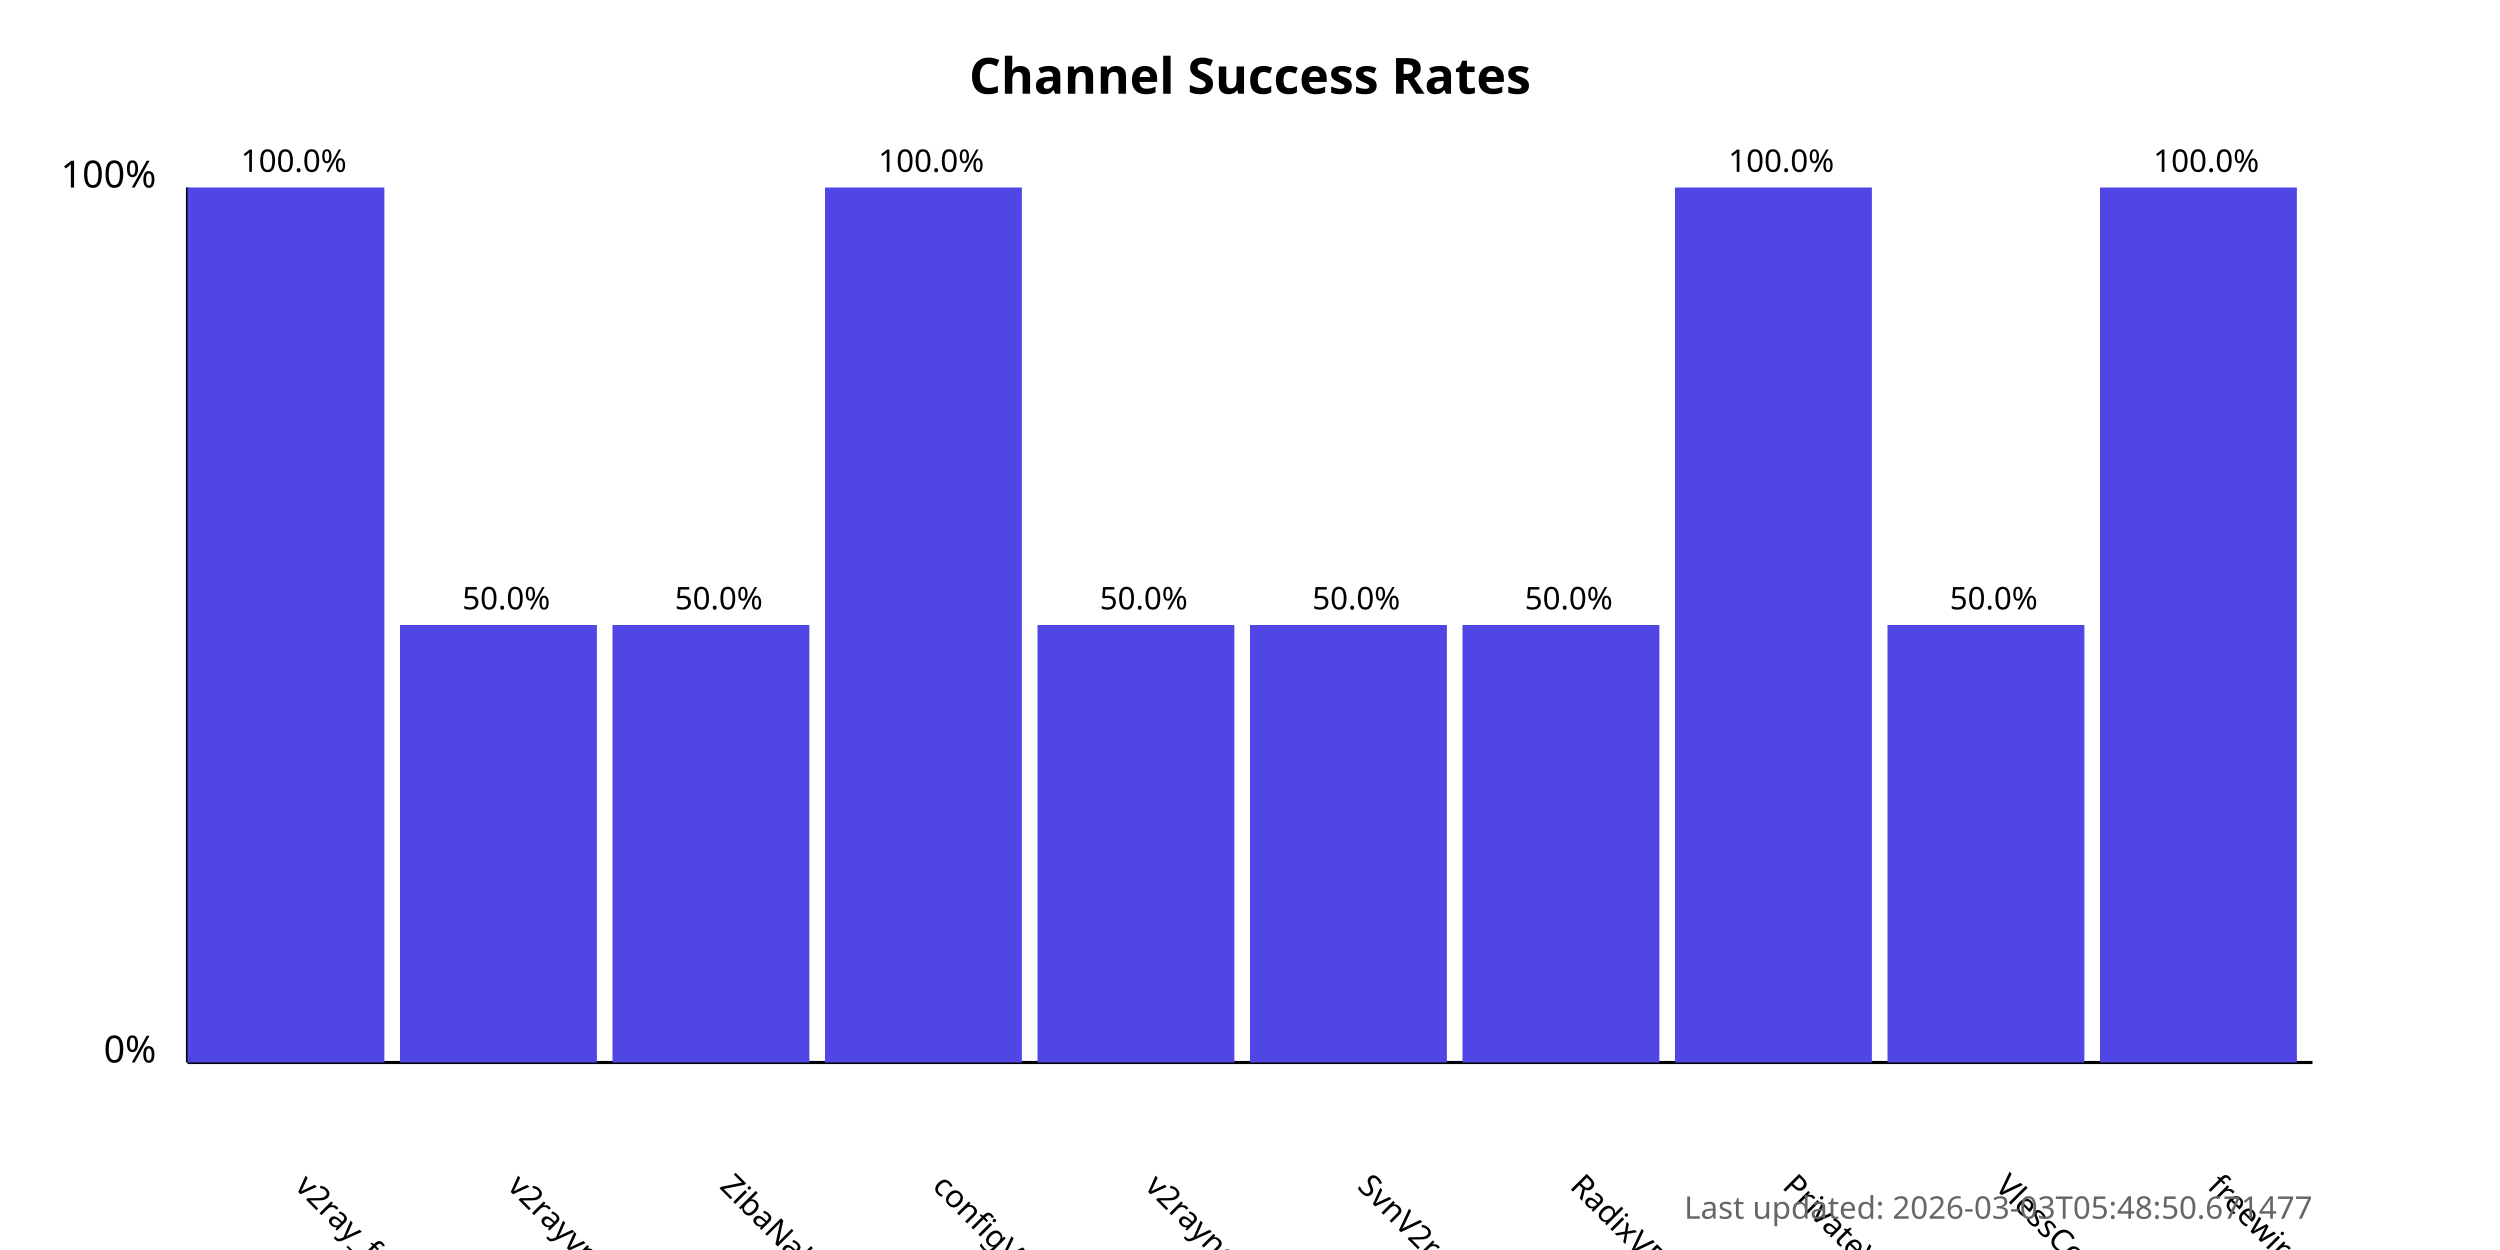
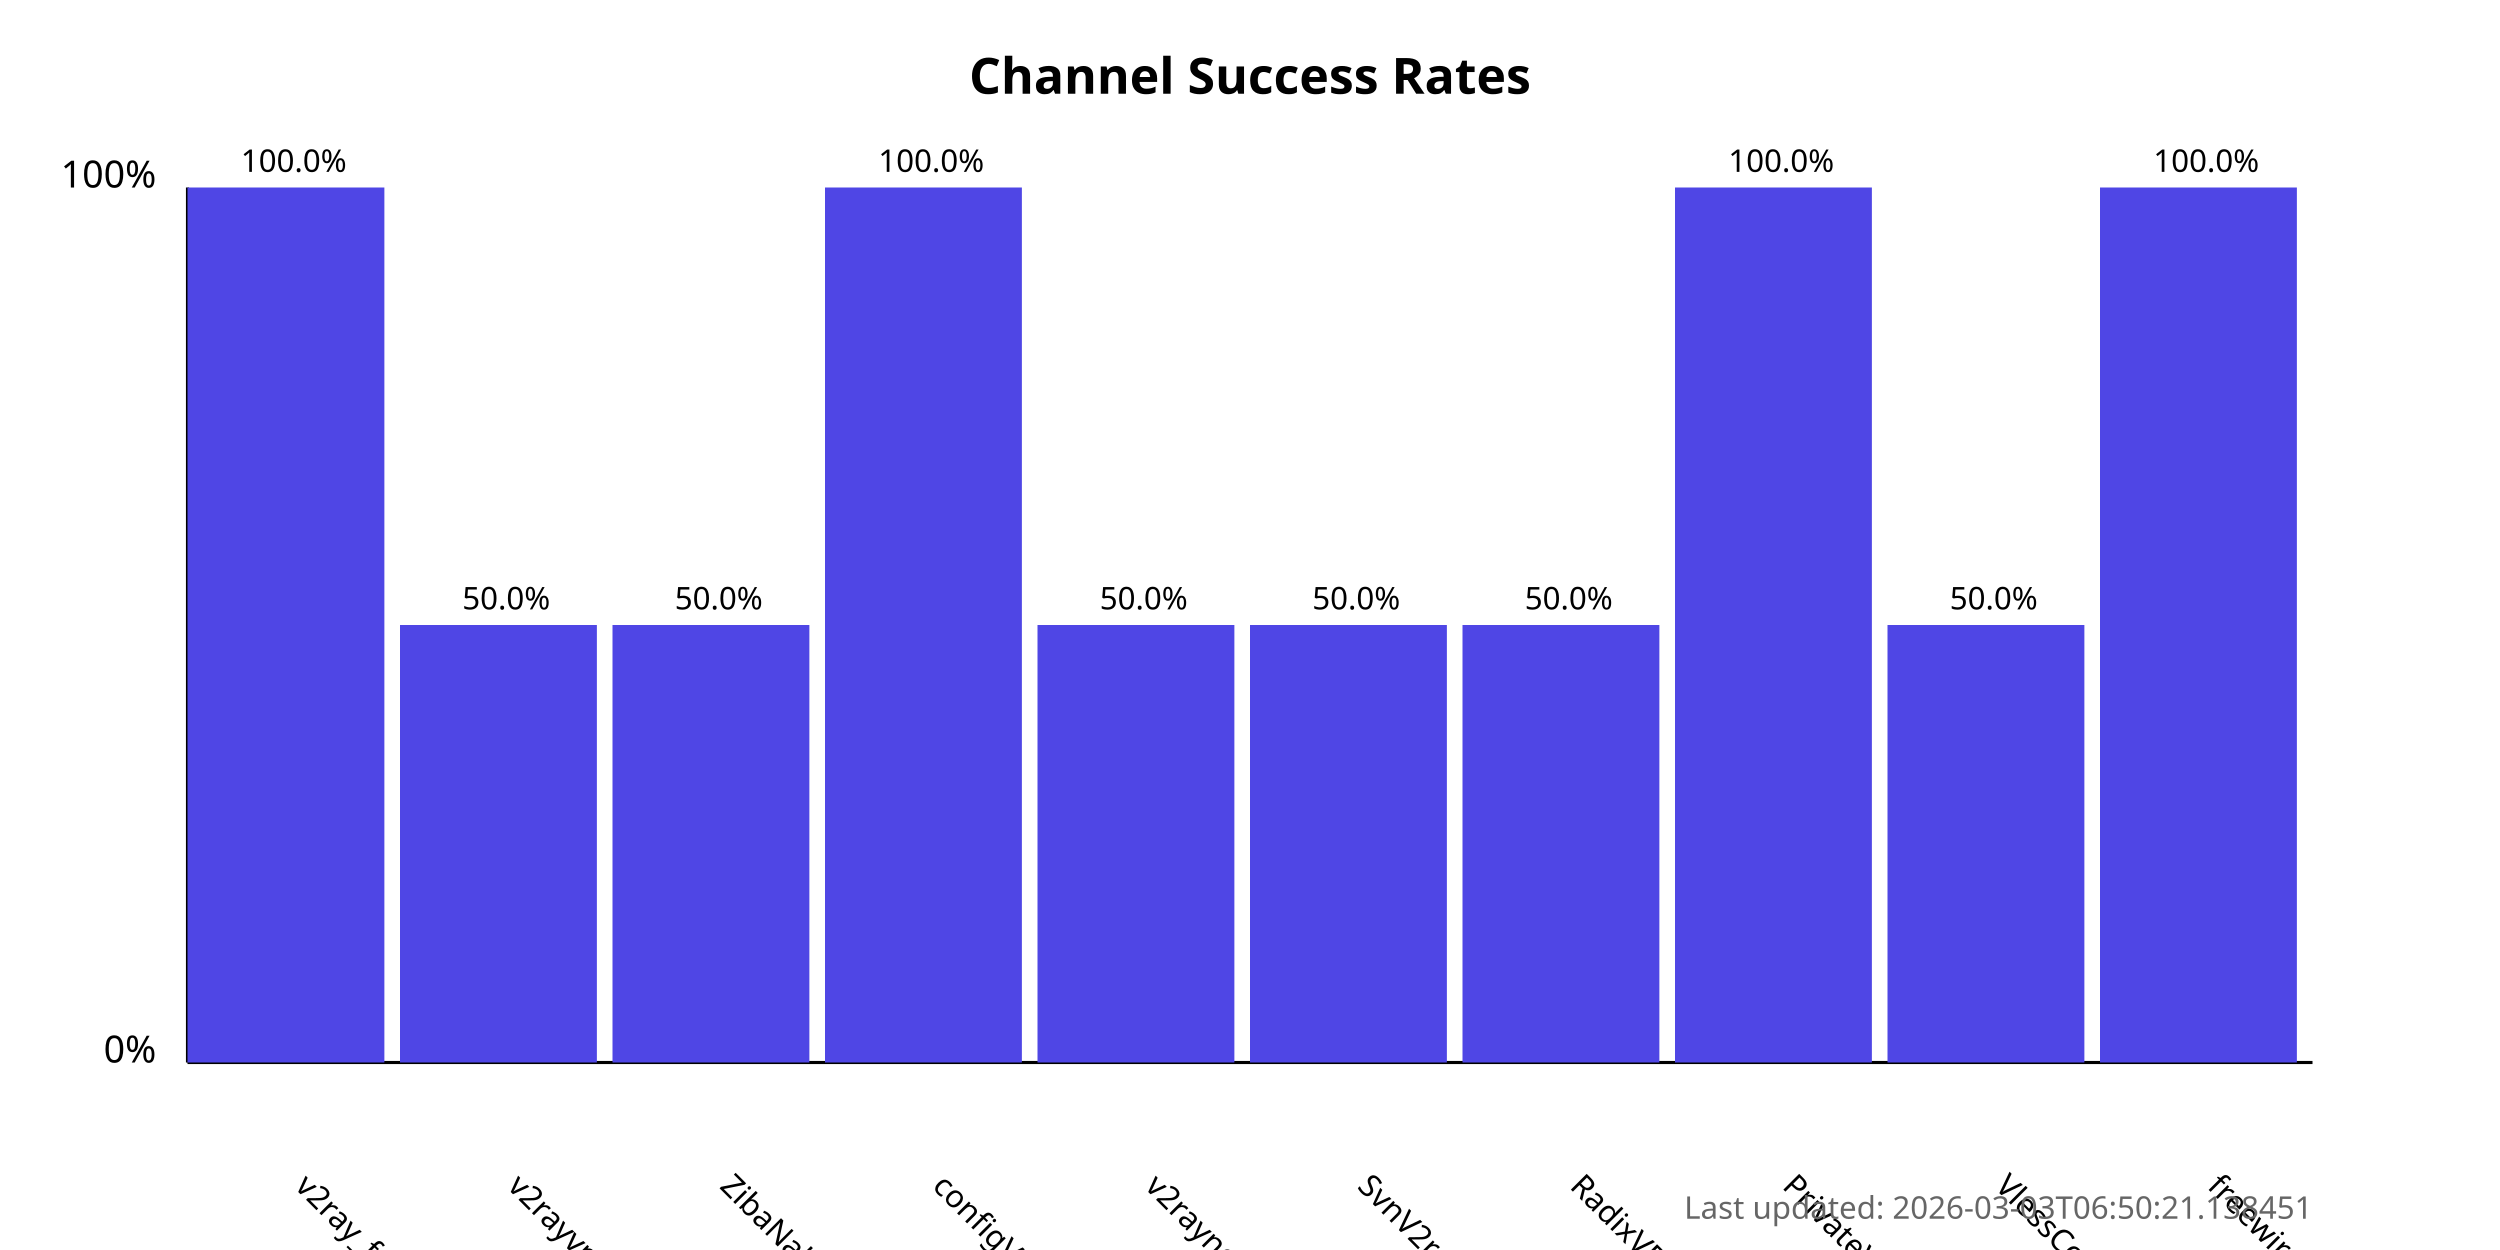
<svg xmlns="http://www.w3.org/2000/svg" width="800" height="400">
  <style>
            .chart-title { font: bold 16px sans-serif; }
            .axis-label { font: 12px sans-serif; }
            .tick-label { font: 10px sans-serif; }
            .bar { fill: #4f46e5; }
            .bar:hover { fill: #6366f1; }
            .timestamp { font: 10px sans-serif; fill: #666; }
        </style>
  <text x="400.0" y="30" text-anchor="middle" class="chart-title">
            Channel Success Rates
        </text>
  <line x1="60" y1="340" x2="60" y2="60" stroke="black" stroke-width="1" />
  <line x1="60" y1="340" x2="740" y2="340" stroke="black" stroke-width="1" />
  <text x="50" y="340" text-anchor="end" class="axis-label">0%</text>
  <text x="50" y="60" text-anchor="end" class="axis-label">100%</text>
  <g>
    <rect x="60" y="60.0" width="63.0" height="280.0" class="bar" />
    <text x="94.0" y="380" transform="rotate(45, 94.0, 380)" text-anchor="start" class="tick-label">
                v2ray_free_conf
            </text>
    <text x="94.0" y="55.0" text-anchor="middle" class="tick-label">
                100.0%
            </text>
  </g>
  <g>
    <rect x="128.0" y="200.0" width="63.0" height="140.0" class="bar" />
    <text x="162.0" y="380" transform="rotate(45, 162.0, 380)" text-anchor="start" class="tick-label">
                v2rayvpno
            </text>
    <text x="162.0" y="195.0" text-anchor="middle" class="tick-label">
                50.0%
            </text>
  </g>
  <g>
    <rect x="196.0" y="200.0" width="63.0" height="140.0" class="bar" />
    <text x="230.0" y="380" transform="rotate(45, 230.0, 380)" text-anchor="start" class="tick-label">
                ZibaNabz
            </text>
    <text x="230.0" y="195.0" text-anchor="middle" class="tick-label">
                50.0%
            </text>
  </g>
  <g>
    <rect x="264.0" y="60.0" width="63.0" height="280.0" class="bar" />
    <text x="298.0" y="380" transform="rotate(45, 298.0, 380)" text-anchor="start" class="tick-label">
                configV2rayForFree
            </text>
    <text x="298.0" y="55.0" text-anchor="middle" class="tick-label">
                100.0%
            </text>
  </g>
  <g>
    <rect x="332.0" y="200.0" width="63.0" height="140.0" class="bar" />
    <text x="366.0" y="380" transform="rotate(45, 366.0, 380)" text-anchor="start" class="tick-label">
                v2rayngvpn
            </text>
    <text x="366.0" y="195.0" text-anchor="middle" class="tick-label">
                50.0%
            </text>
  </g>
  <g>
    <rect x="400.0" y="200.0" width="63.0" height="140.0" class="bar" />
    <text x="434.0" y="380" transform="rotate(45, 434.0, 380)" text-anchor="start" class="tick-label">
                SvnV2ray
            </text>
    <text x="434.0" y="195.0" text-anchor="middle" class="tick-label">
                50.0%
            </text>
  </g>
  <g>
    <rect x="468.0" y="200.0" width="63.0" height="140.0" class="bar" />
    <text x="502.0" y="380" transform="rotate(45, 502.0, 380)" text-anchor="start" class="tick-label">
                RadixVPN
            </text>
    <text x="502.0" y="195.0" text-anchor="middle" class="tick-label">
                50.0%
            </text>
  </g>
  <g>
    <rect x="536.0" y="60.0" width="63.0" height="280.0" class="bar" />
    <text x="570.0" y="380" transform="rotate(45, 570.0, 380)" text-anchor="start" class="tick-label">
                PrivateVPNs
            </text>
    <text x="570.0" y="55.0" text-anchor="middle" class="tick-label">
                100.0%
            </text>
  </g>
  <g>
    <rect x="604.0" y="200.0" width="63.0" height="140.0" class="bar" />
    <text x="638.0" y="380" transform="rotate(45, 638.0, 380)" text-anchor="start" class="tick-label">
                VlessConfig
            </text>
    <text x="638.0" y="195.0" text-anchor="middle" class="tick-label">
                50.0%
            </text>
  </g>
  <g>
    <rect x="672.0" y="60.0" width="63.0" height="280.0" class="bar" />
    <text x="706.0" y="380" transform="rotate(45, 706.0, 380)" text-anchor="start" class="tick-label">
                freewireguard
            </text>
    <text x="706.0" y="55.0" text-anchor="middle" class="tick-label">
                100.0%
            </text>
  </g>
  <text x="740" y="390" text-anchor="end" class="timestamp">
-             Last updated: 2026-03-03T05:48:50.671477
+             Last updated: 2026-03-03T06:50:21.138451
        </text>
</svg>
